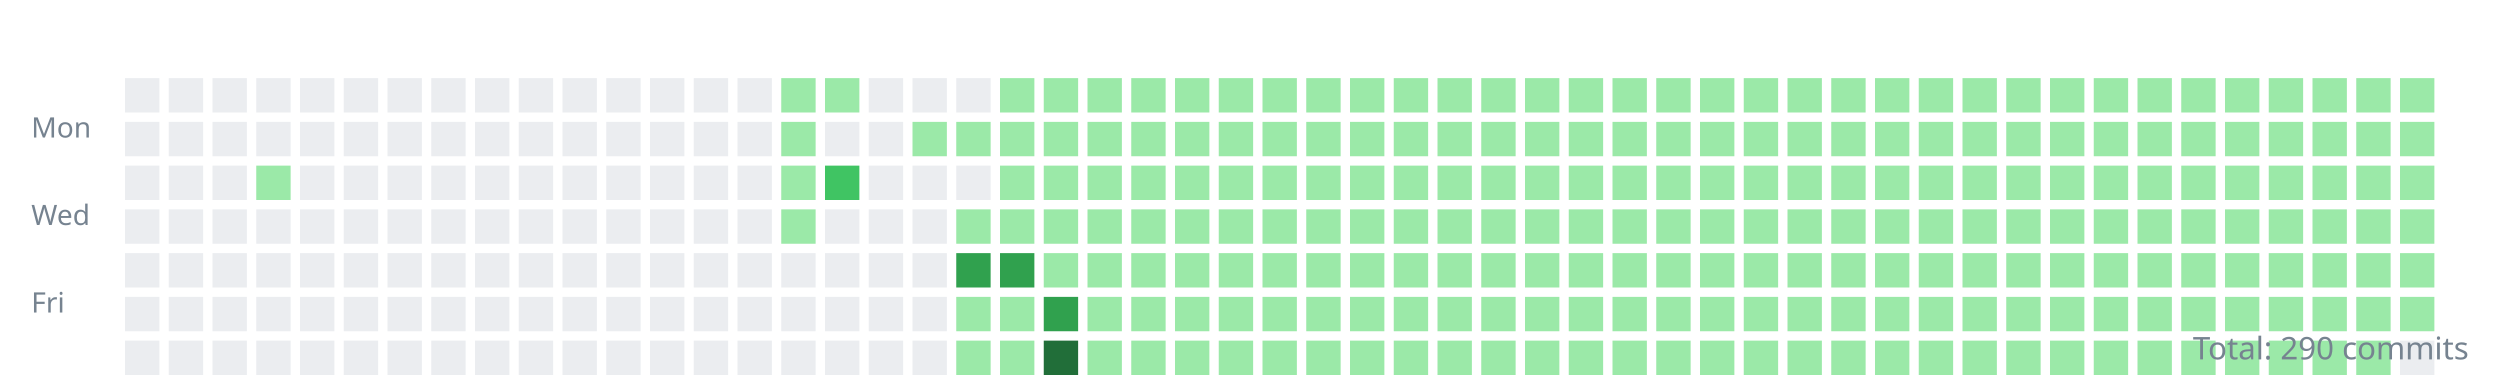
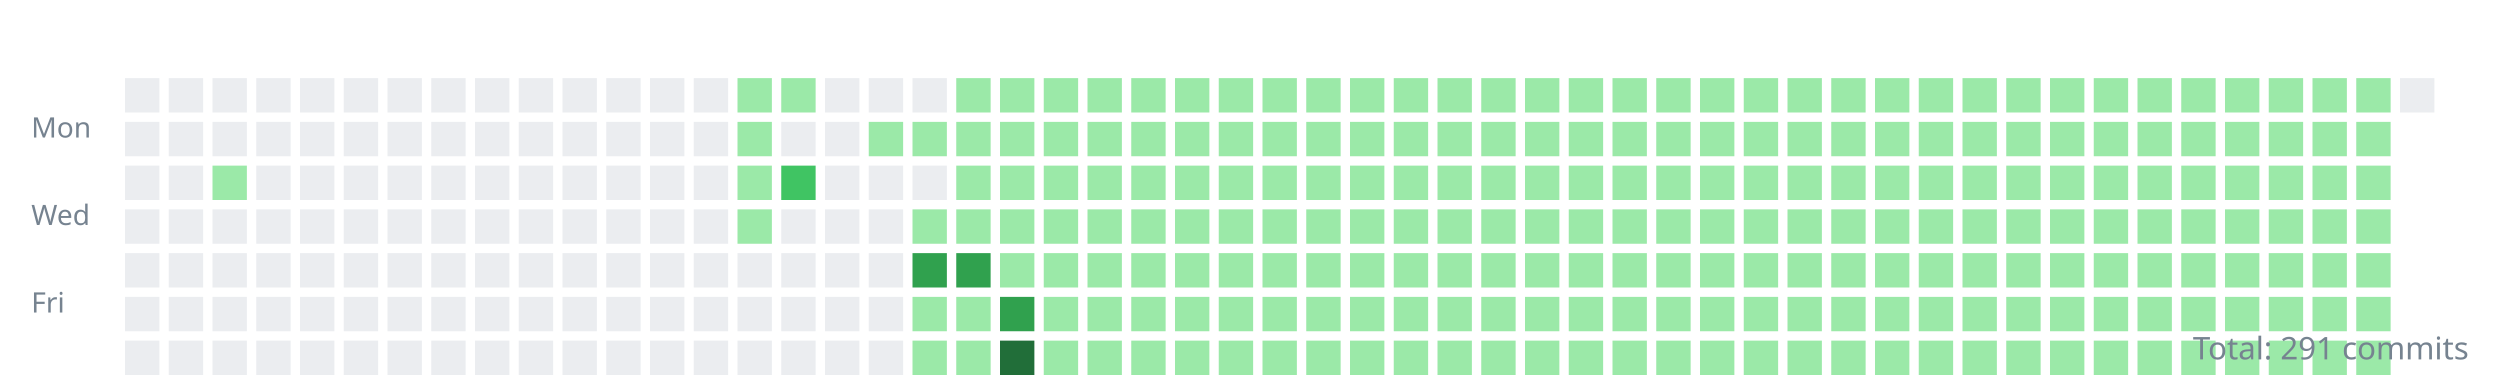
<svg xmlns="http://www.w3.org/2000/svg" width="800" height="120">
  <style>.day{outline:1px solid rgba(27,31,35,0.06);}text{font:9px sans-serif;fill:#768390;}</style>
  <g transform="translate(10,10)">
    <text y="34">Mon</text>
    <text y="62">Wed</text>
    <text y="90">Fri</text>
    <rect class="day" width="11" height="11" x="30" y="15" fill="#ebedf0" />
    <rect class="day" width="11" height="11" x="30" y="29" fill="#ebedf0" />
    <rect class="day" width="11" height="11" x="30" y="43" fill="#ebedf0" />
    <rect class="day" width="11" height="11" x="30" y="57" fill="#ebedf0" />
    <rect class="day" width="11" height="11" x="30" y="71" fill="#ebedf0" />
    <rect class="day" width="11" height="11" x="30" y="85" fill="#ebedf0" />
    <rect class="day" width="11" height="11" x="30" y="99" fill="#ebedf0" />
    <rect class="day" width="11" height="11" x="44" y="15" fill="#ebedf0" />
    <rect class="day" width="11" height="11" x="44" y="29" fill="#ebedf0" />
    <rect class="day" width="11" height="11" x="44" y="43" fill="#ebedf0" />
    <rect class="day" width="11" height="11" x="44" y="57" fill="#ebedf0" />
    <rect class="day" width="11" height="11" x="44" y="71" fill="#ebedf0" />
    <rect class="day" width="11" height="11" x="44" y="85" fill="#ebedf0" />
    <rect class="day" width="11" height="11" x="44" y="99" fill="#ebedf0" />
    <rect class="day" width="11" height="11" x="58" y="15" fill="#ebedf0" />
    <rect class="day" width="11" height="11" x="58" y="29" fill="#ebedf0" />
-     <rect class="day" width="11" height="11" x="58" y="43" fill="#ebedf0" />
+     <rect class="day" width="11" height="11" x="58" y="43" fill="#9be9a8" />
    <rect class="day" width="11" height="11" x="58" y="57" fill="#ebedf0" />
    <rect class="day" width="11" height="11" x="58" y="71" fill="#ebedf0" />
    <rect class="day" width="11" height="11" x="58" y="85" fill="#ebedf0" />
    <rect class="day" width="11" height="11" x="58" y="99" fill="#ebedf0" />
    <rect class="day" width="11" height="11" x="72" y="15" fill="#ebedf0" />
    <rect class="day" width="11" height="11" x="72" y="29" fill="#ebedf0" />
-     <rect class="day" width="11" height="11" x="72" y="43" fill="#9be9a8" />
+     <rect class="day" width="11" height="11" x="72" y="43" fill="#ebedf0" />
    <rect class="day" width="11" height="11" x="72" y="57" fill="#ebedf0" />
    <rect class="day" width="11" height="11" x="72" y="71" fill="#ebedf0" />
    <rect class="day" width="11" height="11" x="72" y="85" fill="#ebedf0" />
    <rect class="day" width="11" height="11" x="72" y="99" fill="#ebedf0" />
    <rect class="day" width="11" height="11" x="86" y="15" fill="#ebedf0" />
    <rect class="day" width="11" height="11" x="86" y="29" fill="#ebedf0" />
    <rect class="day" width="11" height="11" x="86" y="43" fill="#ebedf0" />
    <rect class="day" width="11" height="11" x="86" y="57" fill="#ebedf0" />
    <rect class="day" width="11" height="11" x="86" y="71" fill="#ebedf0" />
    <rect class="day" width="11" height="11" x="86" y="85" fill="#ebedf0" />
    <rect class="day" width="11" height="11" x="86" y="99" fill="#ebedf0" />
    <rect class="day" width="11" height="11" x="100" y="15" fill="#ebedf0" />
    <rect class="day" width="11" height="11" x="100" y="29" fill="#ebedf0" />
    <rect class="day" width="11" height="11" x="100" y="43" fill="#ebedf0" />
    <rect class="day" width="11" height="11" x="100" y="57" fill="#ebedf0" />
    <rect class="day" width="11" height="11" x="100" y="71" fill="#ebedf0" />
    <rect class="day" width="11" height="11" x="100" y="85" fill="#ebedf0" />
    <rect class="day" width="11" height="11" x="100" y="99" fill="#ebedf0" />
    <rect class="day" width="11" height="11" x="114" y="15" fill="#ebedf0" />
    <rect class="day" width="11" height="11" x="114" y="29" fill="#ebedf0" />
    <rect class="day" width="11" height="11" x="114" y="43" fill="#ebedf0" />
    <rect class="day" width="11" height="11" x="114" y="57" fill="#ebedf0" />
    <rect class="day" width="11" height="11" x="114" y="71" fill="#ebedf0" />
    <rect class="day" width="11" height="11" x="114" y="85" fill="#ebedf0" />
    <rect class="day" width="11" height="11" x="114" y="99" fill="#ebedf0" />
    <rect class="day" width="11" height="11" x="128" y="15" fill="#ebedf0" />
    <rect class="day" width="11" height="11" x="128" y="29" fill="#ebedf0" />
    <rect class="day" width="11" height="11" x="128" y="43" fill="#ebedf0" />
    <rect class="day" width="11" height="11" x="128" y="57" fill="#ebedf0" />
    <rect class="day" width="11" height="11" x="128" y="71" fill="#ebedf0" />
    <rect class="day" width="11" height="11" x="128" y="85" fill="#ebedf0" />
    <rect class="day" width="11" height="11" x="128" y="99" fill="#ebedf0" />
    <rect class="day" width="11" height="11" x="142" y="15" fill="#ebedf0" />
    <rect class="day" width="11" height="11" x="142" y="29" fill="#ebedf0" />
    <rect class="day" width="11" height="11" x="142" y="43" fill="#ebedf0" />
    <rect class="day" width="11" height="11" x="142" y="57" fill="#ebedf0" />
    <rect class="day" width="11" height="11" x="142" y="71" fill="#ebedf0" />
    <rect class="day" width="11" height="11" x="142" y="85" fill="#ebedf0" />
    <rect class="day" width="11" height="11" x="142" y="99" fill="#ebedf0" />
    <rect class="day" width="11" height="11" x="156" y="15" fill="#ebedf0" />
    <rect class="day" width="11" height="11" x="156" y="29" fill="#ebedf0" />
    <rect class="day" width="11" height="11" x="156" y="43" fill="#ebedf0" />
    <rect class="day" width="11" height="11" x="156" y="57" fill="#ebedf0" />
    <rect class="day" width="11" height="11" x="156" y="71" fill="#ebedf0" />
    <rect class="day" width="11" height="11" x="156" y="85" fill="#ebedf0" />
    <rect class="day" width="11" height="11" x="156" y="99" fill="#ebedf0" />
    <rect class="day" width="11" height="11" x="170" y="15" fill="#ebedf0" />
    <rect class="day" width="11" height="11" x="170" y="29" fill="#ebedf0" />
    <rect class="day" width="11" height="11" x="170" y="43" fill="#ebedf0" />
    <rect class="day" width="11" height="11" x="170" y="57" fill="#ebedf0" />
    <rect class="day" width="11" height="11" x="170" y="71" fill="#ebedf0" />
    <rect class="day" width="11" height="11" x="170" y="85" fill="#ebedf0" />
    <rect class="day" width="11" height="11" x="170" y="99" fill="#ebedf0" />
    <rect class="day" width="11" height="11" x="184" y="15" fill="#ebedf0" />
    <rect class="day" width="11" height="11" x="184" y="29" fill="#ebedf0" />
    <rect class="day" width="11" height="11" x="184" y="43" fill="#ebedf0" />
    <rect class="day" width="11" height="11" x="184" y="57" fill="#ebedf0" />
    <rect class="day" width="11" height="11" x="184" y="71" fill="#ebedf0" />
    <rect class="day" width="11" height="11" x="184" y="85" fill="#ebedf0" />
    <rect class="day" width="11" height="11" x="184" y="99" fill="#ebedf0" />
    <rect class="day" width="11" height="11" x="198" y="15" fill="#ebedf0" />
    <rect class="day" width="11" height="11" x="198" y="29" fill="#ebedf0" />
    <rect class="day" width="11" height="11" x="198" y="43" fill="#ebedf0" />
    <rect class="day" width="11" height="11" x="198" y="57" fill="#ebedf0" />
    <rect class="day" width="11" height="11" x="198" y="71" fill="#ebedf0" />
    <rect class="day" width="11" height="11" x="198" y="85" fill="#ebedf0" />
    <rect class="day" width="11" height="11" x="198" y="99" fill="#ebedf0" />
    <rect class="day" width="11" height="11" x="212" y="15" fill="#ebedf0" />
    <rect class="day" width="11" height="11" x="212" y="29" fill="#ebedf0" />
    <rect class="day" width="11" height="11" x="212" y="43" fill="#ebedf0" />
    <rect class="day" width="11" height="11" x="212" y="57" fill="#ebedf0" />
    <rect class="day" width="11" height="11" x="212" y="71" fill="#ebedf0" />
    <rect class="day" width="11" height="11" x="212" y="85" fill="#ebedf0" />
    <rect class="day" width="11" height="11" x="212" y="99" fill="#ebedf0" />
-     <rect class="day" width="11" height="11" x="226" y="15" fill="#ebedf0" />
-     <rect class="day" width="11" height="11" x="226" y="29" fill="#ebedf0" />
-     <rect class="day" width="11" height="11" x="226" y="43" fill="#ebedf0" />
-     <rect class="day" width="11" height="11" x="226" y="57" fill="#ebedf0" />
+     <rect class="day" width="11" height="11" x="226" y="15" fill="#9be9a8" />
+     <rect class="day" width="11" height="11" x="226" y="29" fill="#9be9a8" />
+     <rect class="day" width="11" height="11" x="226" y="43" fill="#9be9a8" />
+     <rect class="day" width="11" height="11" x="226" y="57" fill="#9be9a8" />
    <rect class="day" width="11" height="11" x="226" y="71" fill="#ebedf0" />
    <rect class="day" width="11" height="11" x="226" y="85" fill="#ebedf0" />
    <rect class="day" width="11" height="11" x="226" y="99" fill="#ebedf0" />
    <rect class="day" width="11" height="11" x="240" y="15" fill="#9be9a8" />
-     <rect class="day" width="11" height="11" x="240" y="29" fill="#9be9a8" />
-     <rect class="day" width="11" height="11" x="240" y="43" fill="#9be9a8" />
-     <rect class="day" width="11" height="11" x="240" y="57" fill="#9be9a8" />
+     <rect class="day" width="11" height="11" x="240" y="29" fill="#ebedf0" />
+     <rect class="day" width="11" height="11" x="240" y="43" fill="#40c463" />
+     <rect class="day" width="11" height="11" x="240" y="57" fill="#ebedf0" />
    <rect class="day" width="11" height="11" x="240" y="71" fill="#ebedf0" />
    <rect class="day" width="11" height="11" x="240" y="85" fill="#ebedf0" />
    <rect class="day" width="11" height="11" x="240" y="99" fill="#ebedf0" />
-     <rect class="day" width="11" height="11" x="254" y="15" fill="#9be9a8" />
+     <rect class="day" width="11" height="11" x="254" y="15" fill="#ebedf0" />
    <rect class="day" width="11" height="11" x="254" y="29" fill="#ebedf0" />
-     <rect class="day" width="11" height="11" x="254" y="43" fill="#40c463" />
+     <rect class="day" width="11" height="11" x="254" y="43" fill="#ebedf0" />
    <rect class="day" width="11" height="11" x="254" y="57" fill="#ebedf0" />
    <rect class="day" width="11" height="11" x="254" y="71" fill="#ebedf0" />
    <rect class="day" width="11" height="11" x="254" y="85" fill="#ebedf0" />
    <rect class="day" width="11" height="11" x="254" y="99" fill="#ebedf0" />
    <rect class="day" width="11" height="11" x="268" y="15" fill="#ebedf0" />
-     <rect class="day" width="11" height="11" x="268" y="29" fill="#ebedf0" />
+     <rect class="day" width="11" height="11" x="268" y="29" fill="#9be9a8" />
    <rect class="day" width="11" height="11" x="268" y="43" fill="#ebedf0" />
    <rect class="day" width="11" height="11" x="268" y="57" fill="#ebedf0" />
    <rect class="day" width="11" height="11" x="268" y="71" fill="#ebedf0" />
    <rect class="day" width="11" height="11" x="268" y="85" fill="#ebedf0" />
    <rect class="day" width="11" height="11" x="268" y="99" fill="#ebedf0" />
    <rect class="day" width="11" height="11" x="282" y="15" fill="#ebedf0" />
    <rect class="day" width="11" height="11" x="282" y="29" fill="#9be9a8" />
    <rect class="day" width="11" height="11" x="282" y="43" fill="#ebedf0" />
-     <rect class="day" width="11" height="11" x="282" y="57" fill="#ebedf0" />
-     <rect class="day" width="11" height="11" x="282" y="71" fill="#ebedf0" />
-     <rect class="day" width="11" height="11" x="282" y="85" fill="#ebedf0" />
-     <rect class="day" width="11" height="11" x="282" y="99" fill="#ebedf0" />
-     <rect class="day" width="11" height="11" x="296" y="15" fill="#ebedf0" />
+     <rect class="day" width="11" height="11" x="282" y="57" fill="#9be9a8" />
+     <rect class="day" width="11" height="11" x="282" y="71" fill="#30a14e" />
+     <rect class="day" width="11" height="11" x="282" y="85" fill="#9be9a8" />
+     <rect class="day" width="11" height="11" x="282" y="99" fill="#9be9a8" />
+     <rect class="day" width="11" height="11" x="296" y="15" fill="#9be9a8" />
    <rect class="day" width="11" height="11" x="296" y="29" fill="#9be9a8" />
-     <rect class="day" width="11" height="11" x="296" y="43" fill="#ebedf0" />
+     <rect class="day" width="11" height="11" x="296" y="43" fill="#9be9a8" />
    <rect class="day" width="11" height="11" x="296" y="57" fill="#9be9a8" />
    <rect class="day" width="11" height="11" x="296" y="71" fill="#30a14e" />
    <rect class="day" width="11" height="11" x="296" y="85" fill="#9be9a8" />
    <rect class="day" width="11" height="11" x="296" y="99" fill="#9be9a8" />
    <rect class="day" width="11" height="11" x="310" y="15" fill="#9be9a8" />
    <rect class="day" width="11" height="11" x="310" y="29" fill="#9be9a8" />
    <rect class="day" width="11" height="11" x="310" y="43" fill="#9be9a8" />
    <rect class="day" width="11" height="11" x="310" y="57" fill="#9be9a8" />
-     <rect class="day" width="11" height="11" x="310" y="71" fill="#30a14e" />
-     <rect class="day" width="11" height="11" x="310" y="85" fill="#9be9a8" />
-     <rect class="day" width="11" height="11" x="310" y="99" fill="#9be9a8" />
+     <rect class="day" width="11" height="11" x="310" y="71" fill="#9be9a8" />
+     <rect class="day" width="11" height="11" x="310" y="85" fill="#30a14e" />
+     <rect class="day" width="11" height="11" x="310" y="99" fill="#216e39" />
    <rect class="day" width="11" height="11" x="324" y="15" fill="#9be9a8" />
    <rect class="day" width="11" height="11" x="324" y="29" fill="#9be9a8" />
    <rect class="day" width="11" height="11" x="324" y="43" fill="#9be9a8" />
    <rect class="day" width="11" height="11" x="324" y="57" fill="#9be9a8" />
    <rect class="day" width="11" height="11" x="324" y="71" fill="#9be9a8" />
-     <rect class="day" width="11" height="11" x="324" y="85" fill="#30a14e" />
-     <rect class="day" width="11" height="11" x="324" y="99" fill="#216e39" />
+     <rect class="day" width="11" height="11" x="324" y="85" fill="#9be9a8" />
+     <rect class="day" width="11" height="11" x="324" y="99" fill="#9be9a8" />
    <rect class="day" width="11" height="11" x="338" y="15" fill="#9be9a8" />
    <rect class="day" width="11" height="11" x="338" y="29" fill="#9be9a8" />
    <rect class="day" width="11" height="11" x="338" y="43" fill="#9be9a8" />
    <rect class="day" width="11" height="11" x="338" y="57" fill="#9be9a8" />
    <rect class="day" width="11" height="11" x="338" y="71" fill="#9be9a8" />
    <rect class="day" width="11" height="11" x="338" y="85" fill="#9be9a8" />
    <rect class="day" width="11" height="11" x="338" y="99" fill="#9be9a8" />
    <rect class="day" width="11" height="11" x="352" y="15" fill="#9be9a8" />
    <rect class="day" width="11" height="11" x="352" y="29" fill="#9be9a8" />
    <rect class="day" width="11" height="11" x="352" y="43" fill="#9be9a8" />
    <rect class="day" width="11" height="11" x="352" y="57" fill="#9be9a8" />
    <rect class="day" width="11" height="11" x="352" y="71" fill="#9be9a8" />
    <rect class="day" width="11" height="11" x="352" y="85" fill="#9be9a8" />
    <rect class="day" width="11" height="11" x="352" y="99" fill="#9be9a8" />
    <rect class="day" width="11" height="11" x="366" y="15" fill="#9be9a8" />
    <rect class="day" width="11" height="11" x="366" y="29" fill="#9be9a8" />
    <rect class="day" width="11" height="11" x="366" y="43" fill="#9be9a8" />
    <rect class="day" width="11" height="11" x="366" y="57" fill="#9be9a8" />
    <rect class="day" width="11" height="11" x="366" y="71" fill="#9be9a8" />
    <rect class="day" width="11" height="11" x="366" y="85" fill="#9be9a8" />
    <rect class="day" width="11" height="11" x="366" y="99" fill="#9be9a8" />
    <rect class="day" width="11" height="11" x="380" y="15" fill="#9be9a8" />
    <rect class="day" width="11" height="11" x="380" y="29" fill="#9be9a8" />
    <rect class="day" width="11" height="11" x="380" y="43" fill="#9be9a8" />
    <rect class="day" width="11" height="11" x="380" y="57" fill="#9be9a8" />
    <rect class="day" width="11" height="11" x="380" y="71" fill="#9be9a8" />
    <rect class="day" width="11" height="11" x="380" y="85" fill="#9be9a8" />
    <rect class="day" width="11" height="11" x="380" y="99" fill="#9be9a8" />
    <rect class="day" width="11" height="11" x="394" y="15" fill="#9be9a8" />
    <rect class="day" width="11" height="11" x="394" y="29" fill="#9be9a8" />
    <rect class="day" width="11" height="11" x="394" y="43" fill="#9be9a8" />
    <rect class="day" width="11" height="11" x="394" y="57" fill="#9be9a8" />
    <rect class="day" width="11" height="11" x="394" y="71" fill="#9be9a8" />
    <rect class="day" width="11" height="11" x="394" y="85" fill="#9be9a8" />
    <rect class="day" width="11" height="11" x="394" y="99" fill="#9be9a8" />
    <rect class="day" width="11" height="11" x="408" y="15" fill="#9be9a8" />
    <rect class="day" width="11" height="11" x="408" y="29" fill="#9be9a8" />
    <rect class="day" width="11" height="11" x="408" y="43" fill="#9be9a8" />
    <rect class="day" width="11" height="11" x="408" y="57" fill="#9be9a8" />
    <rect class="day" width="11" height="11" x="408" y="71" fill="#9be9a8" />
    <rect class="day" width="11" height="11" x="408" y="85" fill="#9be9a8" />
    <rect class="day" width="11" height="11" x="408" y="99" fill="#9be9a8" />
    <rect class="day" width="11" height="11" x="422" y="15" fill="#9be9a8" />
    <rect class="day" width="11" height="11" x="422" y="29" fill="#9be9a8" />
    <rect class="day" width="11" height="11" x="422" y="43" fill="#9be9a8" />
    <rect class="day" width="11" height="11" x="422" y="57" fill="#9be9a8" />
    <rect class="day" width="11" height="11" x="422" y="71" fill="#9be9a8" />
    <rect class="day" width="11" height="11" x="422" y="85" fill="#9be9a8" />
    <rect class="day" width="11" height="11" x="422" y="99" fill="#9be9a8" />
    <rect class="day" width="11" height="11" x="436" y="15" fill="#9be9a8" />
    <rect class="day" width="11" height="11" x="436" y="29" fill="#9be9a8" />
    <rect class="day" width="11" height="11" x="436" y="43" fill="#9be9a8" />
    <rect class="day" width="11" height="11" x="436" y="57" fill="#9be9a8" />
    <rect class="day" width="11" height="11" x="436" y="71" fill="#9be9a8" />
    <rect class="day" width="11" height="11" x="436" y="85" fill="#9be9a8" />
    <rect class="day" width="11" height="11" x="436" y="99" fill="#9be9a8" />
    <rect class="day" width="11" height="11" x="450" y="15" fill="#9be9a8" />
    <rect class="day" width="11" height="11" x="450" y="29" fill="#9be9a8" />
    <rect class="day" width="11" height="11" x="450" y="43" fill="#9be9a8" />
    <rect class="day" width="11" height="11" x="450" y="57" fill="#9be9a8" />
    <rect class="day" width="11" height="11" x="450" y="71" fill="#9be9a8" />
    <rect class="day" width="11" height="11" x="450" y="85" fill="#9be9a8" />
    <rect class="day" width="11" height="11" x="450" y="99" fill="#9be9a8" />
    <rect class="day" width="11" height="11" x="464" y="15" fill="#9be9a8" />
    <rect class="day" width="11" height="11" x="464" y="29" fill="#9be9a8" />
    <rect class="day" width="11" height="11" x="464" y="43" fill="#9be9a8" />
    <rect class="day" width="11" height="11" x="464" y="57" fill="#9be9a8" />
    <rect class="day" width="11" height="11" x="464" y="71" fill="#9be9a8" />
    <rect class="day" width="11" height="11" x="464" y="85" fill="#9be9a8" />
    <rect class="day" width="11" height="11" x="464" y="99" fill="#9be9a8" />
    <rect class="day" width="11" height="11" x="478" y="15" fill="#9be9a8" />
    <rect class="day" width="11" height="11" x="478" y="29" fill="#9be9a8" />
    <rect class="day" width="11" height="11" x="478" y="43" fill="#9be9a8" />
    <rect class="day" width="11" height="11" x="478" y="57" fill="#9be9a8" />
    <rect class="day" width="11" height="11" x="478" y="71" fill="#9be9a8" />
    <rect class="day" width="11" height="11" x="478" y="85" fill="#9be9a8" />
    <rect class="day" width="11" height="11" x="478" y="99" fill="#9be9a8" />
    <rect class="day" width="11" height="11" x="492" y="15" fill="#9be9a8" />
    <rect class="day" width="11" height="11" x="492" y="29" fill="#9be9a8" />
    <rect class="day" width="11" height="11" x="492" y="43" fill="#9be9a8" />
    <rect class="day" width="11" height="11" x="492" y="57" fill="#9be9a8" />
    <rect class="day" width="11" height="11" x="492" y="71" fill="#9be9a8" />
    <rect class="day" width="11" height="11" x="492" y="85" fill="#9be9a8" />
    <rect class="day" width="11" height="11" x="492" y="99" fill="#9be9a8" />
    <rect class="day" width="11" height="11" x="506" y="15" fill="#9be9a8" />
    <rect class="day" width="11" height="11" x="506" y="29" fill="#9be9a8" />
    <rect class="day" width="11" height="11" x="506" y="43" fill="#9be9a8" />
    <rect class="day" width="11" height="11" x="506" y="57" fill="#9be9a8" />
    <rect class="day" width="11" height="11" x="506" y="71" fill="#9be9a8" />
    <rect class="day" width="11" height="11" x="506" y="85" fill="#9be9a8" />
    <rect class="day" width="11" height="11" x="506" y="99" fill="#9be9a8" />
    <rect class="day" width="11" height="11" x="520" y="15" fill="#9be9a8" />
    <rect class="day" width="11" height="11" x="520" y="29" fill="#9be9a8" />
    <rect class="day" width="11" height="11" x="520" y="43" fill="#9be9a8" />
    <rect class="day" width="11" height="11" x="520" y="57" fill="#9be9a8" />
    <rect class="day" width="11" height="11" x="520" y="71" fill="#9be9a8" />
    <rect class="day" width="11" height="11" x="520" y="85" fill="#9be9a8" />
    <rect class="day" width="11" height="11" x="520" y="99" fill="#9be9a8" />
    <rect class="day" width="11" height="11" x="534" y="15" fill="#9be9a8" />
    <rect class="day" width="11" height="11" x="534" y="29" fill="#9be9a8" />
    <rect class="day" width="11" height="11" x="534" y="43" fill="#9be9a8" />
    <rect class="day" width="11" height="11" x="534" y="57" fill="#9be9a8" />
    <rect class="day" width="11" height="11" x="534" y="71" fill="#9be9a8" />
    <rect class="day" width="11" height="11" x="534" y="85" fill="#9be9a8" />
    <rect class="day" width="11" height="11" x="534" y="99" fill="#9be9a8" />
    <rect class="day" width="11" height="11" x="548" y="15" fill="#9be9a8" />
    <rect class="day" width="11" height="11" x="548" y="29" fill="#9be9a8" />
    <rect class="day" width="11" height="11" x="548" y="43" fill="#9be9a8" />
    <rect class="day" width="11" height="11" x="548" y="57" fill="#9be9a8" />
    <rect class="day" width="11" height="11" x="548" y="71" fill="#9be9a8" />
    <rect class="day" width="11" height="11" x="548" y="85" fill="#9be9a8" />
    <rect class="day" width="11" height="11" x="548" y="99" fill="#9be9a8" />
    <rect class="day" width="11" height="11" x="562" y="15" fill="#9be9a8" />
    <rect class="day" width="11" height="11" x="562" y="29" fill="#9be9a8" />
    <rect class="day" width="11" height="11" x="562" y="43" fill="#9be9a8" />
    <rect class="day" width="11" height="11" x="562" y="57" fill="#9be9a8" />
    <rect class="day" width="11" height="11" x="562" y="71" fill="#9be9a8" />
    <rect class="day" width="11" height="11" x="562" y="85" fill="#9be9a8" />
    <rect class="day" width="11" height="11" x="562" y="99" fill="#9be9a8" />
    <rect class="day" width="11" height="11" x="576" y="15" fill="#9be9a8" />
    <rect class="day" width="11" height="11" x="576" y="29" fill="#9be9a8" />
    <rect class="day" width="11" height="11" x="576" y="43" fill="#9be9a8" />
    <rect class="day" width="11" height="11" x="576" y="57" fill="#9be9a8" />
    <rect class="day" width="11" height="11" x="576" y="71" fill="#9be9a8" />
    <rect class="day" width="11" height="11" x="576" y="85" fill="#9be9a8" />
    <rect class="day" width="11" height="11" x="576" y="99" fill="#9be9a8" />
    <rect class="day" width="11" height="11" x="590" y="15" fill="#9be9a8" />
    <rect class="day" width="11" height="11" x="590" y="29" fill="#9be9a8" />
    <rect class="day" width="11" height="11" x="590" y="43" fill="#9be9a8" />
    <rect class="day" width="11" height="11" x="590" y="57" fill="#9be9a8" />
    <rect class="day" width="11" height="11" x="590" y="71" fill="#9be9a8" />
    <rect class="day" width="11" height="11" x="590" y="85" fill="#9be9a8" />
    <rect class="day" width="11" height="11" x="590" y="99" fill="#9be9a8" />
    <rect class="day" width="11" height="11" x="604" y="15" fill="#9be9a8" />
    <rect class="day" width="11" height="11" x="604" y="29" fill="#9be9a8" />
    <rect class="day" width="11" height="11" x="604" y="43" fill="#9be9a8" />
    <rect class="day" width="11" height="11" x="604" y="57" fill="#9be9a8" />
    <rect class="day" width="11" height="11" x="604" y="71" fill="#9be9a8" />
    <rect class="day" width="11" height="11" x="604" y="85" fill="#9be9a8" />
    <rect class="day" width="11" height="11" x="604" y="99" fill="#9be9a8" />
    <rect class="day" width="11" height="11" x="618" y="15" fill="#9be9a8" />
    <rect class="day" width="11" height="11" x="618" y="29" fill="#9be9a8" />
    <rect class="day" width="11" height="11" x="618" y="43" fill="#9be9a8" />
    <rect class="day" width="11" height="11" x="618" y="57" fill="#9be9a8" />
    <rect class="day" width="11" height="11" x="618" y="71" fill="#9be9a8" />
    <rect class="day" width="11" height="11" x="618" y="85" fill="#9be9a8" />
    <rect class="day" width="11" height="11" x="618" y="99" fill="#9be9a8" />
    <rect class="day" width="11" height="11" x="632" y="15" fill="#9be9a8" />
    <rect class="day" width="11" height="11" x="632" y="29" fill="#9be9a8" />
    <rect class="day" width="11" height="11" x="632" y="43" fill="#9be9a8" />
    <rect class="day" width="11" height="11" x="632" y="57" fill="#9be9a8" />
    <rect class="day" width="11" height="11" x="632" y="71" fill="#9be9a8" />
    <rect class="day" width="11" height="11" x="632" y="85" fill="#9be9a8" />
    <rect class="day" width="11" height="11" x="632" y="99" fill="#9be9a8" />
    <rect class="day" width="11" height="11" x="646" y="15" fill="#9be9a8" />
    <rect class="day" width="11" height="11" x="646" y="29" fill="#9be9a8" />
    <rect class="day" width="11" height="11" x="646" y="43" fill="#9be9a8" />
    <rect class="day" width="11" height="11" x="646" y="57" fill="#9be9a8" />
    <rect class="day" width="11" height="11" x="646" y="71" fill="#9be9a8" />
    <rect class="day" width="11" height="11" x="646" y="85" fill="#9be9a8" />
    <rect class="day" width="11" height="11" x="646" y="99" fill="#9be9a8" />
    <rect class="day" width="11" height="11" x="660" y="15" fill="#9be9a8" />
    <rect class="day" width="11" height="11" x="660" y="29" fill="#9be9a8" />
    <rect class="day" width="11" height="11" x="660" y="43" fill="#9be9a8" />
    <rect class="day" width="11" height="11" x="660" y="57" fill="#9be9a8" />
    <rect class="day" width="11" height="11" x="660" y="71" fill="#9be9a8" />
    <rect class="day" width="11" height="11" x="660" y="85" fill="#9be9a8" />
    <rect class="day" width="11" height="11" x="660" y="99" fill="#9be9a8" />
    <rect class="day" width="11" height="11" x="674" y="15" fill="#9be9a8" />
    <rect class="day" width="11" height="11" x="674" y="29" fill="#9be9a8" />
    <rect class="day" width="11" height="11" x="674" y="43" fill="#9be9a8" />
    <rect class="day" width="11" height="11" x="674" y="57" fill="#9be9a8" />
    <rect class="day" width="11" height="11" x="674" y="71" fill="#9be9a8" />
    <rect class="day" width="11" height="11" x="674" y="85" fill="#9be9a8" />
    <rect class="day" width="11" height="11" x="674" y="99" fill="#9be9a8" />
    <rect class="day" width="11" height="11" x="688" y="15" fill="#9be9a8" />
    <rect class="day" width="11" height="11" x="688" y="29" fill="#9be9a8" />
    <rect class="day" width="11" height="11" x="688" y="43" fill="#9be9a8" />
    <rect class="day" width="11" height="11" x="688" y="57" fill="#9be9a8" />
    <rect class="day" width="11" height="11" x="688" y="71" fill="#9be9a8" />
    <rect class="day" width="11" height="11" x="688" y="85" fill="#9be9a8" />
    <rect class="day" width="11" height="11" x="688" y="99" fill="#9be9a8" />
    <rect class="day" width="11" height="11" x="702" y="15" fill="#9be9a8" />
    <rect class="day" width="11" height="11" x="702" y="29" fill="#9be9a8" />
    <rect class="day" width="11" height="11" x="702" y="43" fill="#9be9a8" />
    <rect class="day" width="11" height="11" x="702" y="57" fill="#9be9a8" />
    <rect class="day" width="11" height="11" x="702" y="71" fill="#9be9a8" />
    <rect class="day" width="11" height="11" x="702" y="85" fill="#9be9a8" />
    <rect class="day" width="11" height="11" x="702" y="99" fill="#9be9a8" />
    <rect class="day" width="11" height="11" x="716" y="15" fill="#9be9a8" />
    <rect class="day" width="11" height="11" x="716" y="29" fill="#9be9a8" />
    <rect class="day" width="11" height="11" x="716" y="43" fill="#9be9a8" />
    <rect class="day" width="11" height="11" x="716" y="57" fill="#9be9a8" />
    <rect class="day" width="11" height="11" x="716" y="71" fill="#9be9a8" />
    <rect class="day" width="11" height="11" x="716" y="85" fill="#9be9a8" />
    <rect class="day" width="11" height="11" x="716" y="99" fill="#9be9a8" />
    <rect class="day" width="11" height="11" x="730" y="15" fill="#9be9a8" />
    <rect class="day" width="11" height="11" x="730" y="29" fill="#9be9a8" />
    <rect class="day" width="11" height="11" x="730" y="43" fill="#9be9a8" />
    <rect class="day" width="11" height="11" x="730" y="57" fill="#9be9a8" />
    <rect class="day" width="11" height="11" x="730" y="71" fill="#9be9a8" />
    <rect class="day" width="11" height="11" x="730" y="85" fill="#9be9a8" />
    <rect class="day" width="11" height="11" x="730" y="99" fill="#9be9a8" />
    <rect class="day" width="11" height="11" x="744" y="15" fill="#9be9a8" />
    <rect class="day" width="11" height="11" x="744" y="29" fill="#9be9a8" />
    <rect class="day" width="11" height="11" x="744" y="43" fill="#9be9a8" />
    <rect class="day" width="11" height="11" x="744" y="57" fill="#9be9a8" />
    <rect class="day" width="11" height="11" x="744" y="71" fill="#9be9a8" />
    <rect class="day" width="11" height="11" x="744" y="85" fill="#9be9a8" />
    <rect class="day" width="11" height="11" x="744" y="99" fill="#9be9a8" />
-     <rect class="day" width="11" height="11" x="758" y="15" fill="#9be9a8" />
-     <rect class="day" width="11" height="11" x="758" y="29" fill="#9be9a8" />
-     <rect class="day" width="11" height="11" x="758" y="43" fill="#9be9a8" />
-     <rect class="day" width="11" height="11" x="758" y="57" fill="#9be9a8" />
-     <rect class="day" width="11" height="11" x="758" y="71" fill="#9be9a8" />
-     <rect class="day" width="11" height="11" x="758" y="85" fill="#9be9a8" />
-     <rect class="day" width="11" height="11" x="758" y="99" fill="#ebedf0" />
+     <rect class="day" width="11" height="11" x="758" y="15" fill="#ebedf0" />
  </g>
-   <text x="790" y="115" text-anchor="end" style="font-size:10px">Total: 290 commits</text>
+   <text x="790" y="115" text-anchor="end" style="font-size:10px">Total: 291 commits</text>
</svg>
